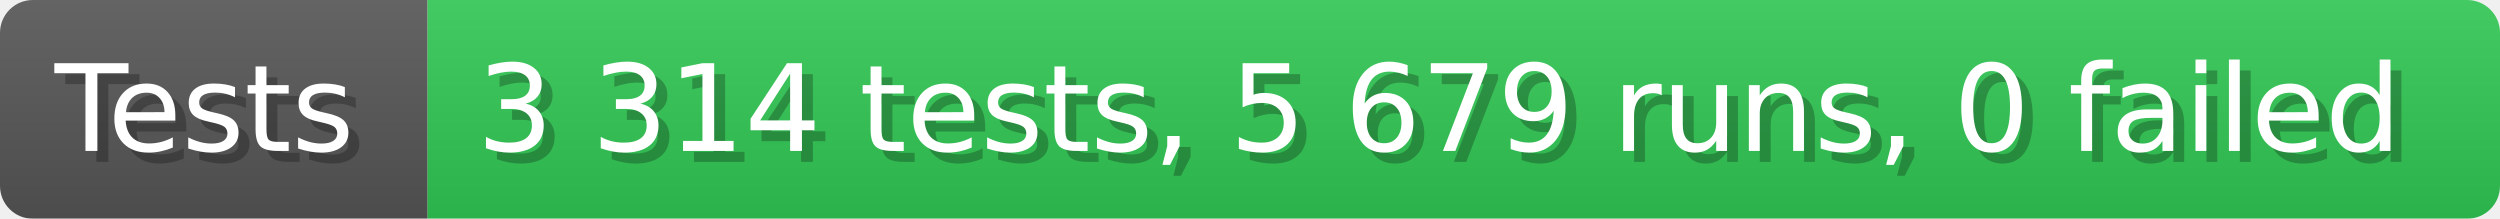
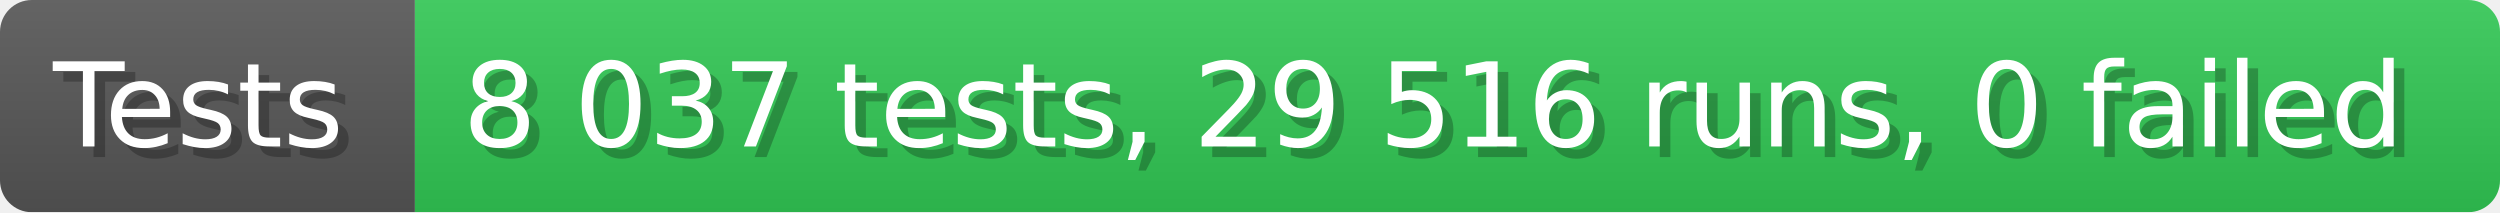
- <svg xmlns="http://www.w3.org/2000/svg" width="228.6" height="20" viewBox="0 0 2286 200" role="img" aria-label="Tests: 3 314 tests, 5 679 runs, 0 failed">
+ <svg xmlns="http://www.w3.org/2000/svg" width="235.6" height="20" viewBox="0 0 2356 200" role="img" aria-label="Tests: 8 037 tests, 29 516 runs, 0 failed">
  <linearGradient id="a" x2="0" y2="100%">
    <stop offset="0" stop-opacity=".1" stop-color="#EEE" />
    <stop offset="1" stop-opacity=".1" />
  </linearGradient>
  <mask id="m">
-     <rect width="2286" height="200" rx="30" fill="#FFF" />
+     <rect width="2356" height="200" rx="30" fill="#FFF" />
  </mask>
  <g mask="url(#m)">
    <rect width="391" height="200" fill="#555" />
-     <rect width="1895" height="200" fill="#31c653" x="391" />
-     <rect width="2286" height="200" fill="url(#a)" />
+     <rect width="1965" height="200" fill="#31c653" x="391" />
+     <rect width="2356" height="200" fill="url(#a)" />
  </g>
  <g aria-hidden="true" fill="#fff" text-anchor="start" font-family="Verdana,DejaVu Sans,sans-serif" font-size="110">
    <text x="60" y="148" textLength="291" fill="#000" opacity="0.25">Tests</text>
    <text x="50" y="138" textLength="291">Tests</text>
-     <text x="446" y="148" textLength="1795" fill="#000" opacity="0.25">3 314 tests, 5 679 runs, 0 failed</text>
-     <text x="436" y="138" textLength="1795">3 314 tests, 5 679 runs, 0 failed</text>
+     <text x="446" y="148" textLength="1865" fill="#000" opacity="0.25">8 037 tests, 29 516 runs, 0 failed</text>
+     <text x="436" y="138" textLength="1865">8 037 tests, 29 516 runs, 0 failed</text>
  </g>
</svg>
